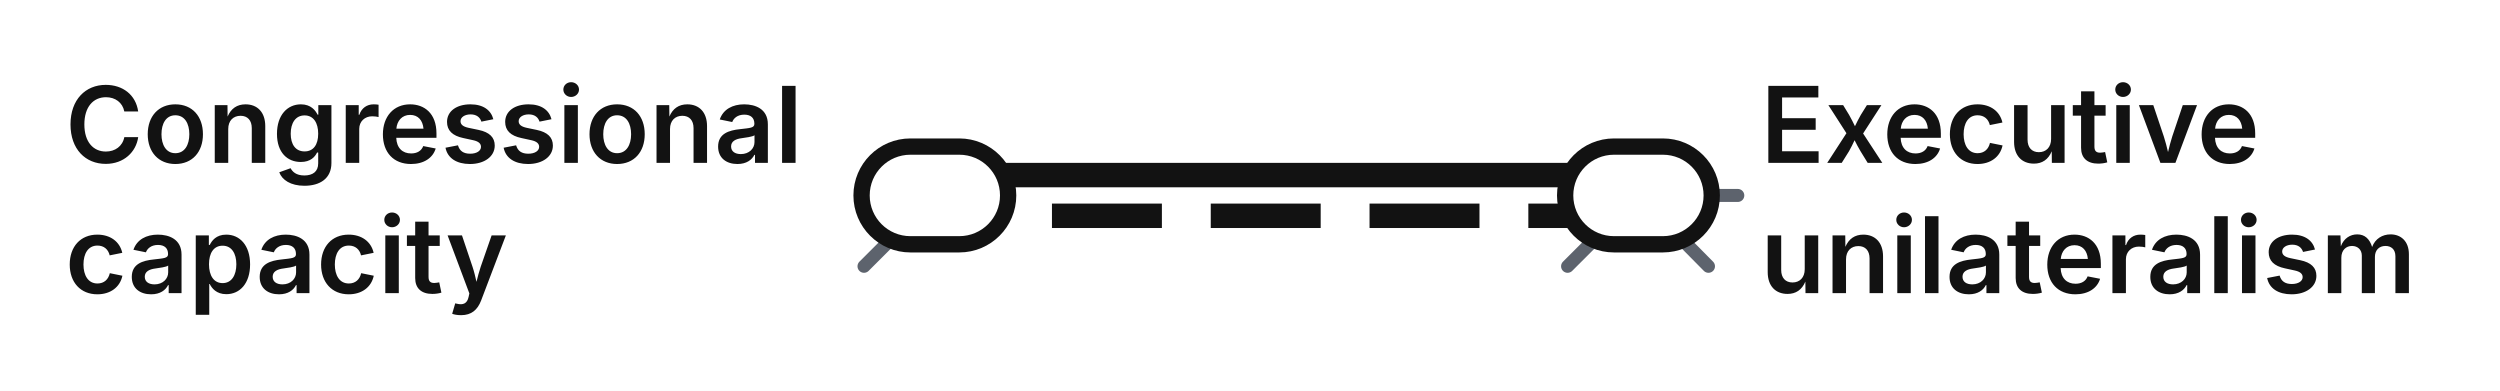
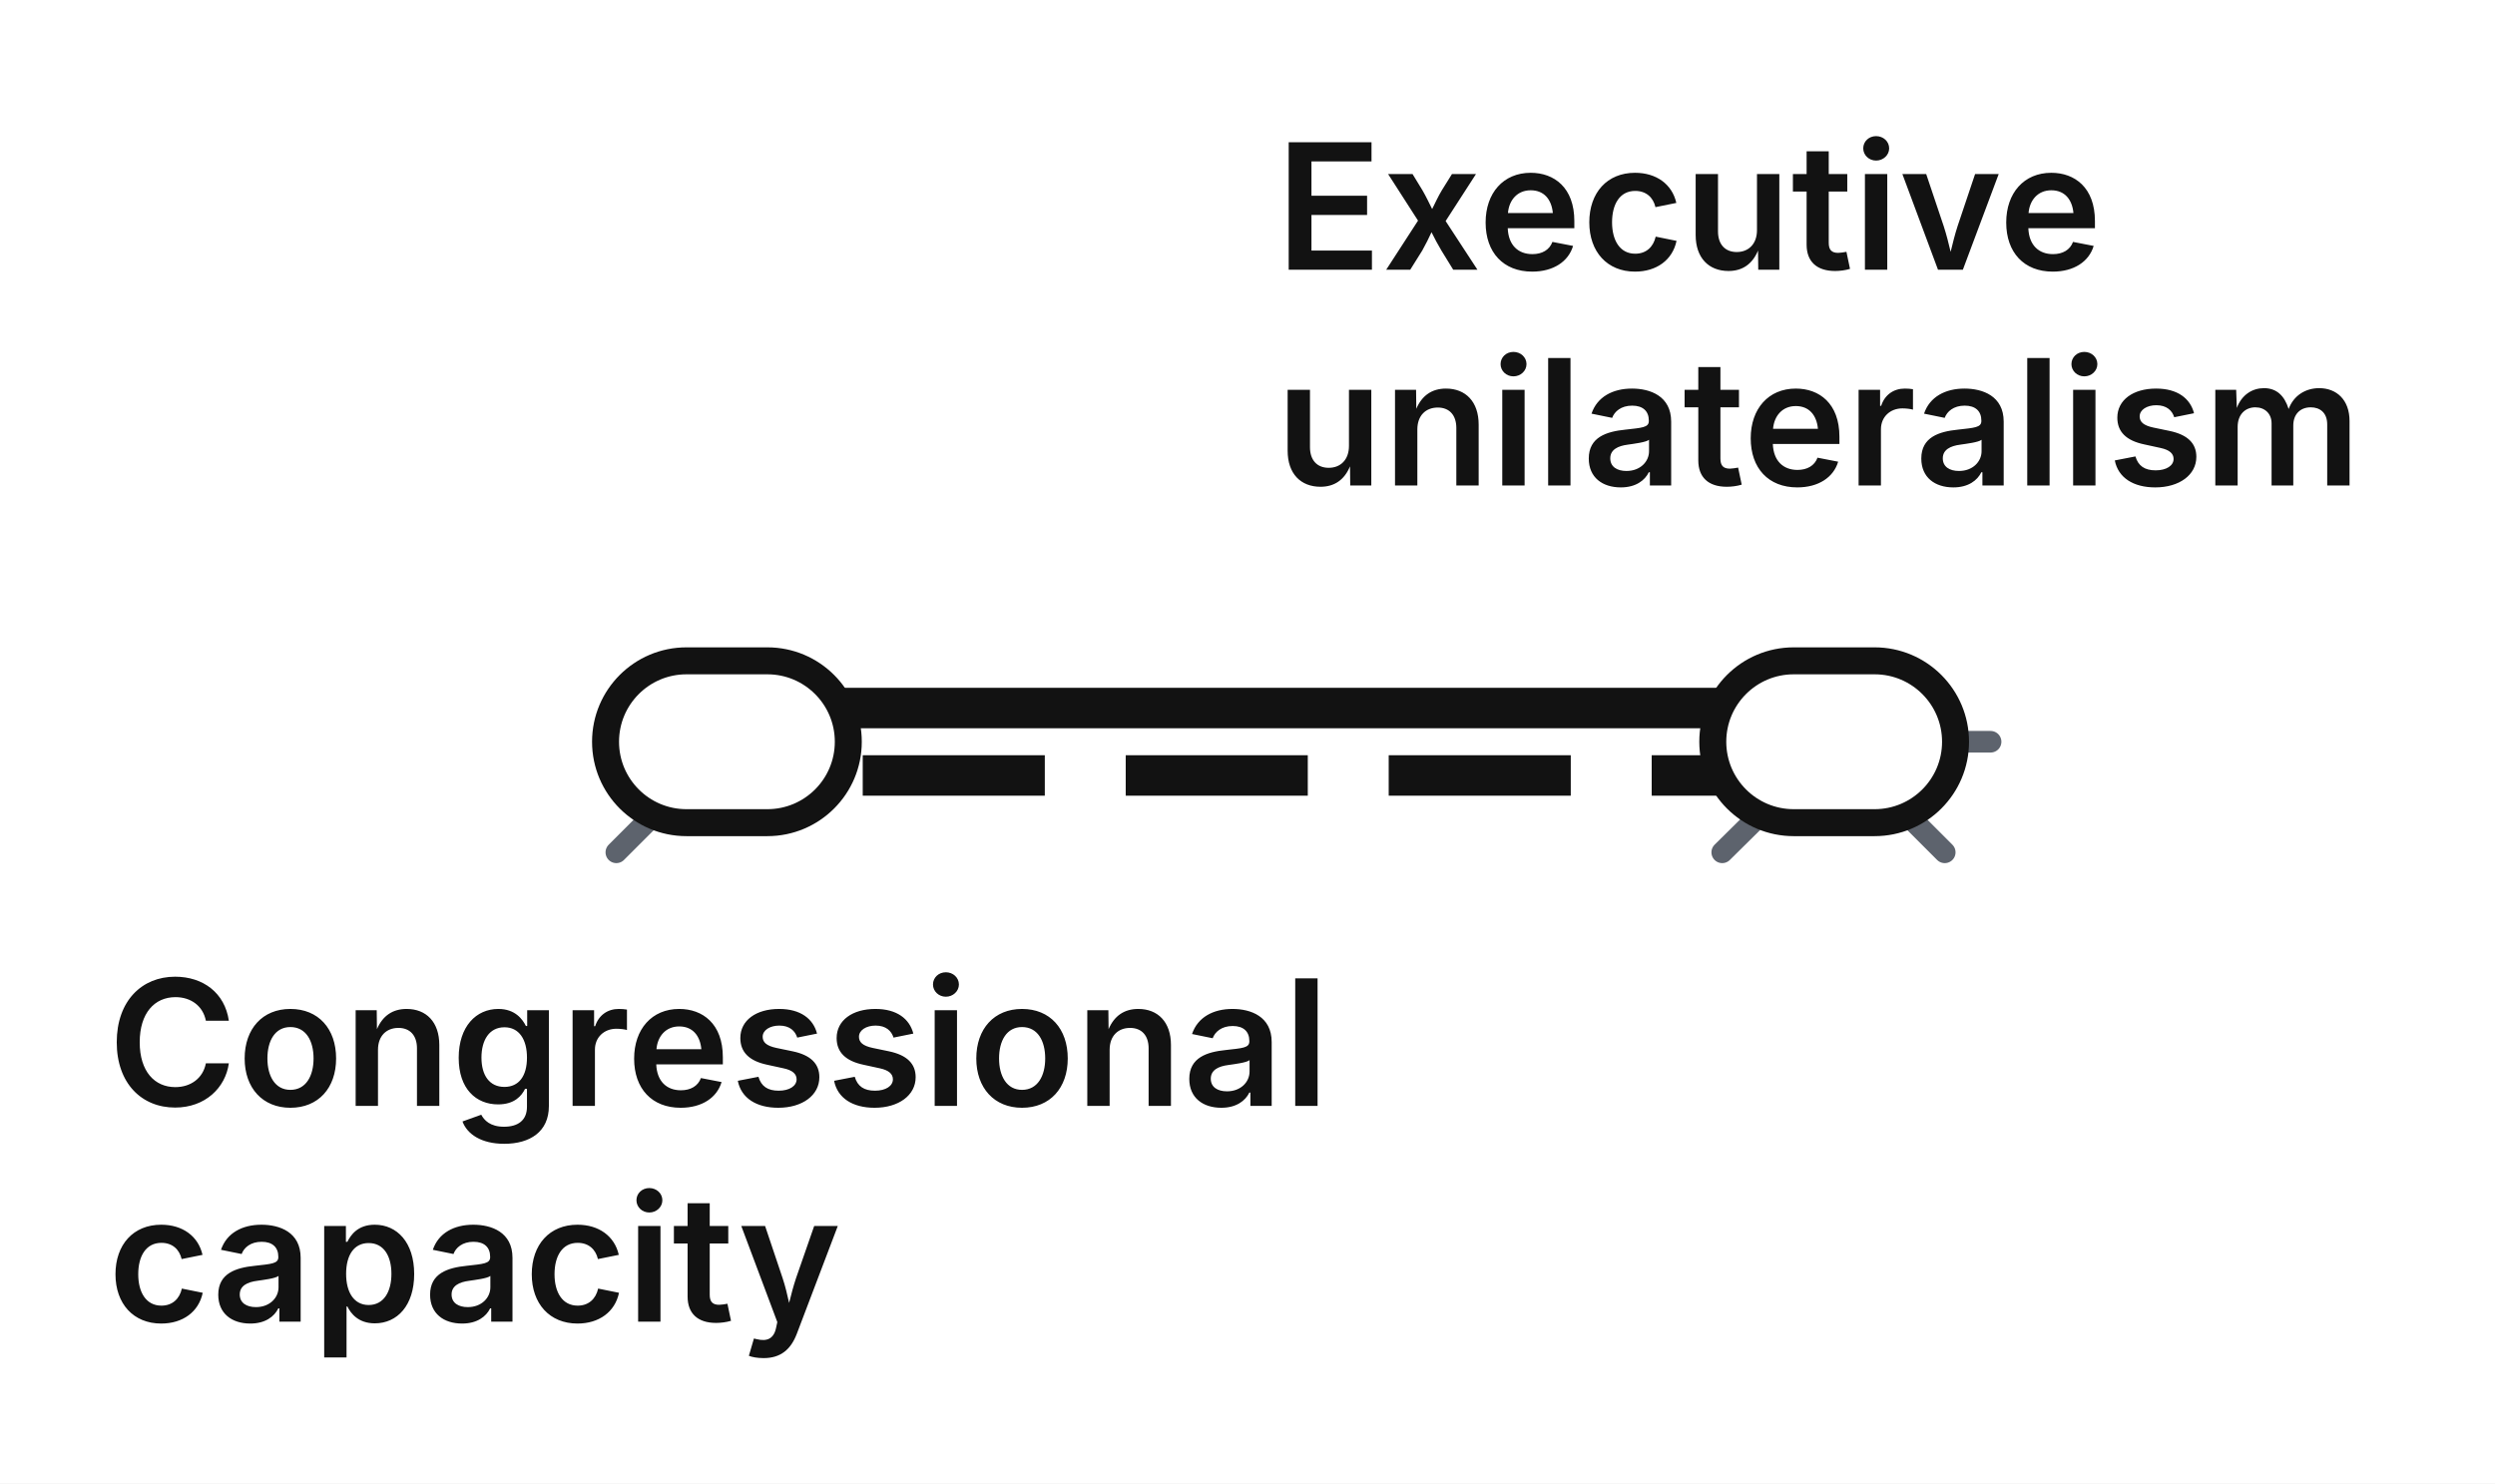
- <svg xmlns="http://www.w3.org/2000/svg" width="307" height="48" viewBox="0 0 307 48" role="img" aria-label="Loop R13 miniature: Congressional weakness creates room for presidential action" data-view="c-mini" data-loop="R13" data-scale="0.4">
+ <svg xmlns="http://www.w3.org/2000/svg" width="185" height="110" viewBox="0 0 185 110" role="img" aria-label="Loop R13 miniature: Congressional weakness creates room for presidential action" data-view="c-mini" data-loop="R13" data-scale="0.38">
  <style>.t{font-family:Inter, 'Helvetica Neue', Arial, sans-serif}.d{font-family:'Inter Tight', Inter, 'Helvetica Neue', Arial, sans-serif;font-weight:800;letter-spacing:-0.01em}.q{font-family:Lora, Georgia, serif;font-style:italic}.b{font-weight:700}.s{font-weight:600}</style>
-   <rect x="0" y="0" width="307" height="48" fill="#FFFFFF" />
-   <path d="M114.8 24.0 L106.1 32.7" stroke="#5D636D" stroke-width="1.6" stroke-linecap="round" fill="none" data-ghost="L18 L19" data-at="D1" />
-   <path d="M201.2 24.0 L209.8 32.7" stroke="#5D636D" stroke-width="1.6" stroke-linecap="round" fill="none" data-ghost="L51" data-at="D2" />
-   <path d="M201.2 24.0 L213.4 24.0" stroke="#5D636D" stroke-width="1.6" stroke-linecap="round" fill="none" data-ghost="L52" data-at="D2" />
-   <path d="M201.2 24.0 L192.5 32.7" stroke="#5D636D" stroke-width="1.6" stroke-linecap="round" fill="none" data-ghost="L14 L15" data-at="D2" />
+   <rect x="0" y="0" width="185" height="110" fill="#FFFFFF" />
+   <path d="M53.9 55.0 L45.7 63.2" stroke="#5D636D" stroke-width="1.6" stroke-linecap="round" fill="none" data-ghost="L18 L19" data-at="D1" />
+   <path d="M136.0 55.0 L144.2 63.2" stroke="#5D636D" stroke-width="1.6" stroke-linecap="round" fill="none" data-ghost="L51" data-at="D2" />
+   <path d="M136.0 55.0 L147.6 55.0" stroke="#5D636D" stroke-width="1.6" stroke-linecap="round" fill="none" data-ghost="L52" data-at="D2" />
+   <path d="M136.0 55.0 L127.7 63.2" stroke="#5D636D" stroke-width="1.6" stroke-linecap="round" fill="none" data-ghost="L14 L15" data-at="D2" />
  <g class="step" data-loop="R13" data-link="L11" data-from="D1" data-to="D2" data-sign="-" data-grade="well-supported" data-delay="S" data-type="causal">
-     <path d="M114.78 21.50 L201.18 21.50" fill="none" stroke="#121212" stroke-width="3.0" data-texture="solid" data-weight="3.0" />
+     <path d="M53.89 52.50 L135.97 52.50" fill="none" stroke="#121212" stroke-width="3.0" data-texture="solid" data-weight="3.0" />
  </g>
  <g class="step" data-loop="R13" data-link="L12" data-from="D2" data-to="D1" data-sign="-" data-grade="plausible" data-delay="L" data-type="causal">
-     <path d="M201.18 26.50 L114.78 26.50" fill="none" stroke="#121212" stroke-width="3.0" stroke-dasharray="13.5 6" data-texture="9 4" data-weight="3.0" />
+     <path d="M135.97 57.50 L53.89 57.50" fill="none" stroke="#121212" stroke-width="3.0" stroke-dasharray="13.5 6" data-texture="9 4" data-weight="3.0" />
  </g>
  <g class="var" data-node="D1" data-label="Congressional capacity" data-kind="capsule">
-     <rect x="105.8" y="18.0" width="18" height="12" rx="6" fill="#FFFFFF" stroke="#121212" stroke-width="2" />
+     <rect x="44.9" y="49.0" width="18" height="12" rx="6" fill="#FFFFFF" stroke="#121212" stroke-width="2" />
  </g>
  <g class="var" data-node="D2" data-label="Executive unilateralism" data-kind="capsule">
-     <rect x="192.2" y="18.0" width="18" height="12" rx="6" fill="#FFFFFF" stroke="#121212" stroke-width="2" />
+     <rect x="127.0" y="49.0" width="18" height="12" rx="6" fill="#FFFFFF" stroke="#121212" stroke-width="2" />
  </g>
-   <text x="8.0" y="20.0" class="t s" font-size="13" fill="#121212" data-name-for="D1">Congressional</text>
-   <text x="8.0" y="36.0" class="t s" font-size="13" fill="#121212">capacity</text>
-   <text x="216.2" y="20.0" class="t s" font-size="13" fill="#121212" data-name-for="D2">Executive</text>
-   <text x="216.2" y="36.0" class="t s" font-size="13" fill="#121212">unilateralism</text>
+   <text x="8.0" y="82.0" class="t s" font-size="13" fill="#121212" data-name-for="D1">Congressional</text>
+   <text x="8.0" y="98.0" class="t s" font-size="13" fill="#121212">capacity</text>
+   <text x="94.6" y="20.0" class="t s" font-size="13" fill="#121212" data-name-for="D2">Executive</text>
+   <text x="94.6" y="36.0" class="t s" font-size="13" fill="#121212">unilateralism</text>
</svg>
